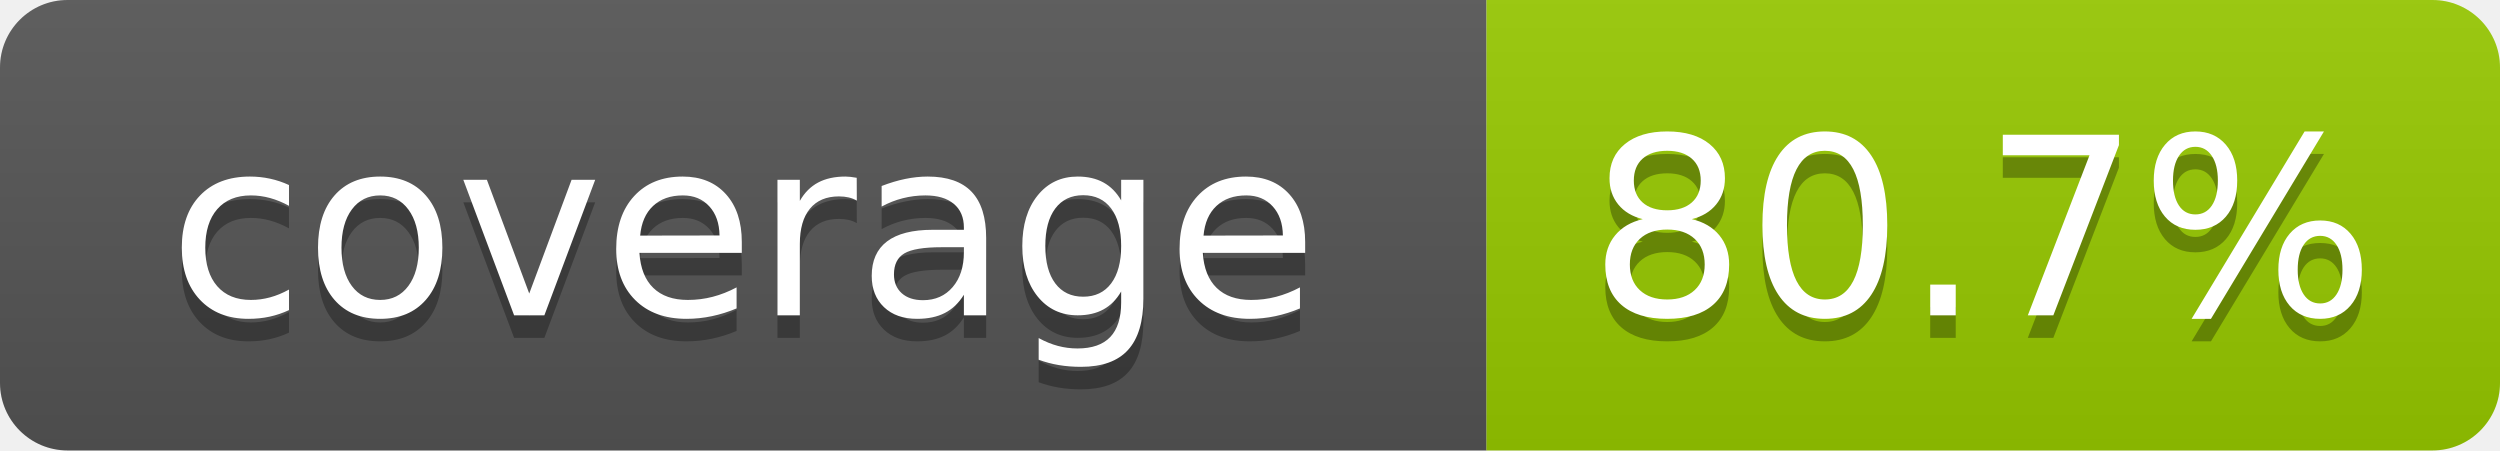
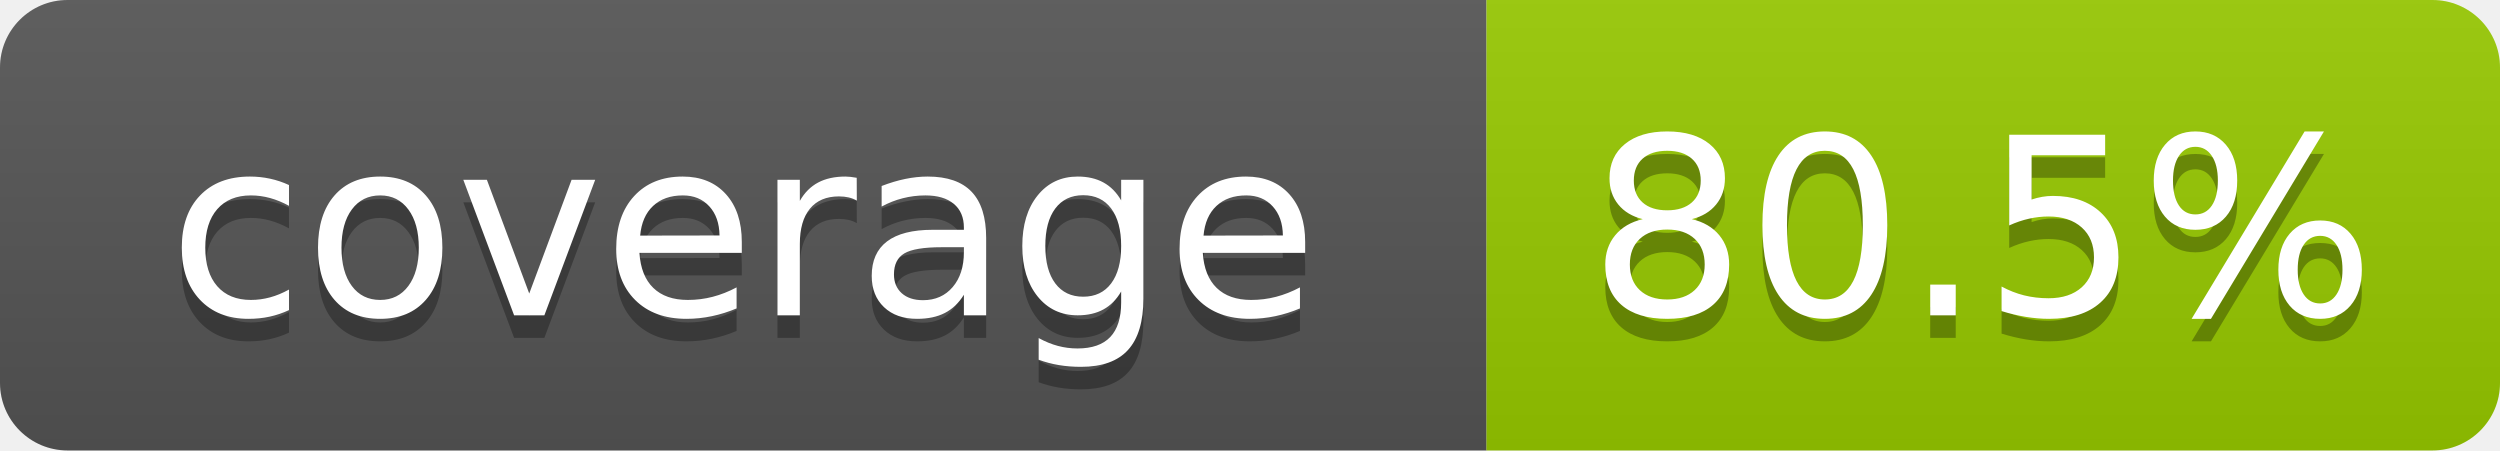
- <svg xmlns="http://www.w3.org/2000/svg" width="111" height="20" role="img" aria-label="coverage: 80.7%">
+ <svg xmlns="http://www.w3.org/2000/svg" width="111" height="20" role="img" aria-label="coverage: 80.5%">
  <linearGradient id="s" x2="0" y2="100%">
    <stop offset="0" stop-color="#bbb" stop-opacity=".1" />
    <stop offset="1" stop-opacity=".1" />
  </linearGradient>
  <clipPath id="r">
    <rect width="111" height="20" rx="3" fill="#fff" />
  </clipPath>
  <g clip-path="url(#r)">
    <rect width="66" height="20" fill="#555" />
    <rect x="66" width="45" height="20" fill="#97ca00" />
    <rect width="111" height="20" fill="url(#s)" />
  </g>
  <g fill="#fff" text-anchor="middle" font-family="Verdana,Geneva,DejaVu Sans,sans-serif" text-rendering="geometricPrecision" font-size="110">
    <text aria-hidden="true" x="330" y="150" fill="#010101" fill-opacity=".3" transform="scale(.1)" textLength="560">coverage</text>
    <text x="330" y="140" transform="scale(.1)" fill="#fff" textLength="560">coverage</text>
-     <text aria-hidden="true" x="880" y="150" fill="#010101" fill-opacity=".3" transform="scale(.1)" textLength="350">80.7%</text>
-     <text x="880" y="140" transform="scale(.1)" fill="#fff" textLength="350">80.7%</text>
+     <text aria-hidden="true" x="880" y="150" fill="#010101" fill-opacity=".3" transform="scale(.1)" textLength="350">80.5%</text>
+     <text x="880" y="140" transform="scale(.1)" fill="#fff" textLength="350">80.5%</text>
  </g>
</svg>
